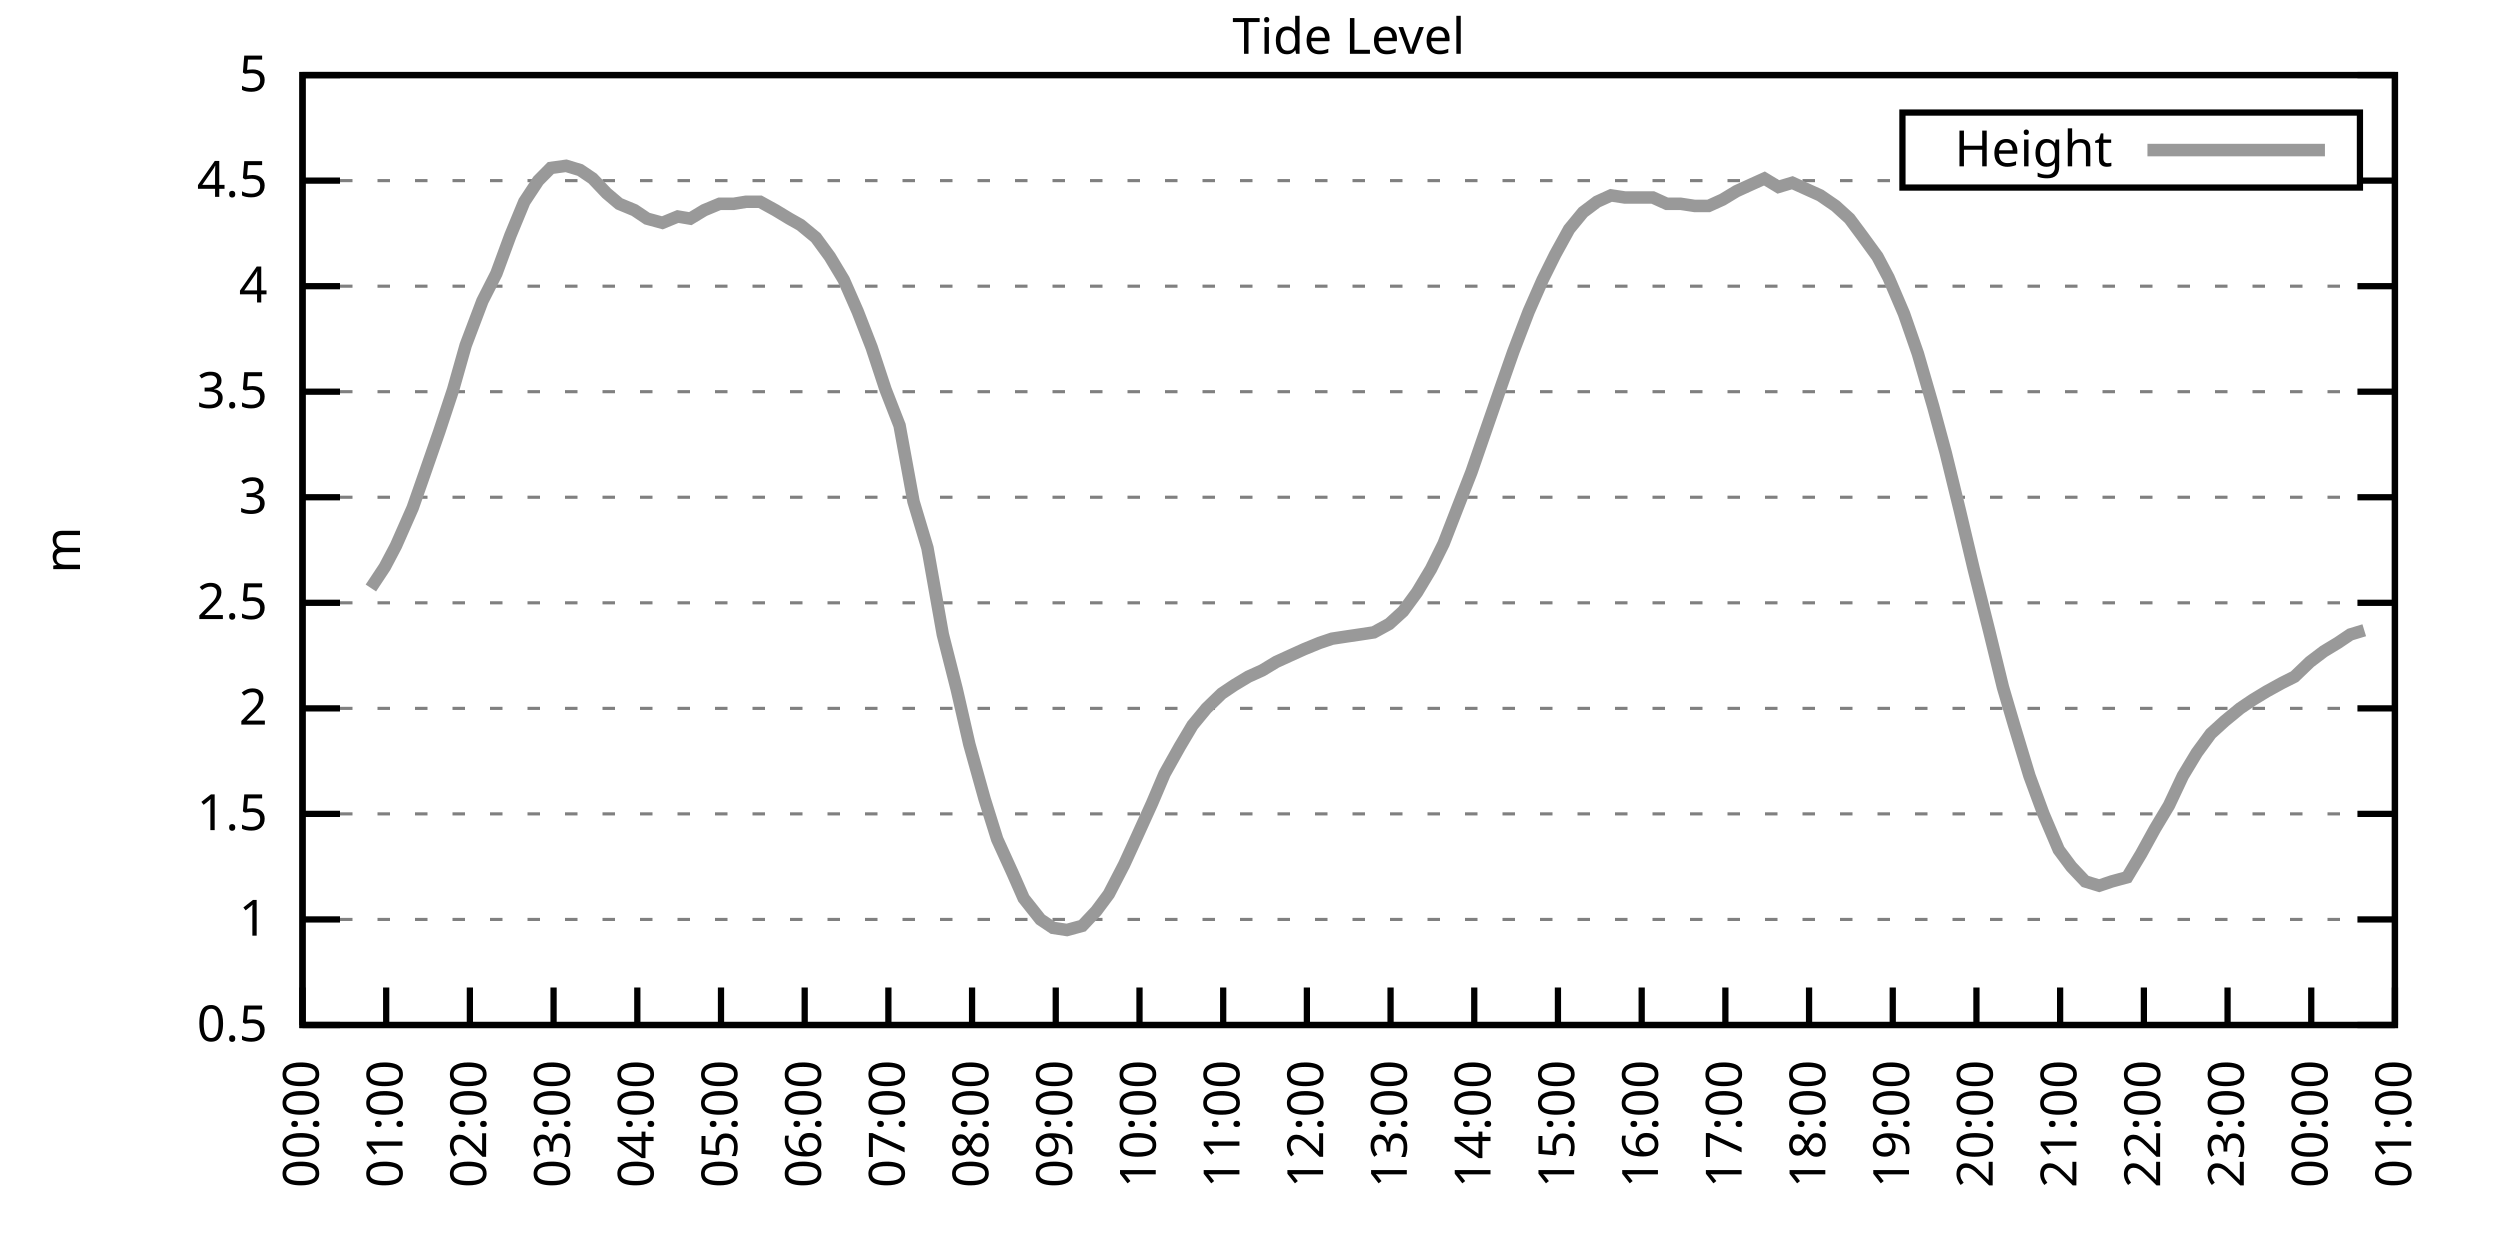
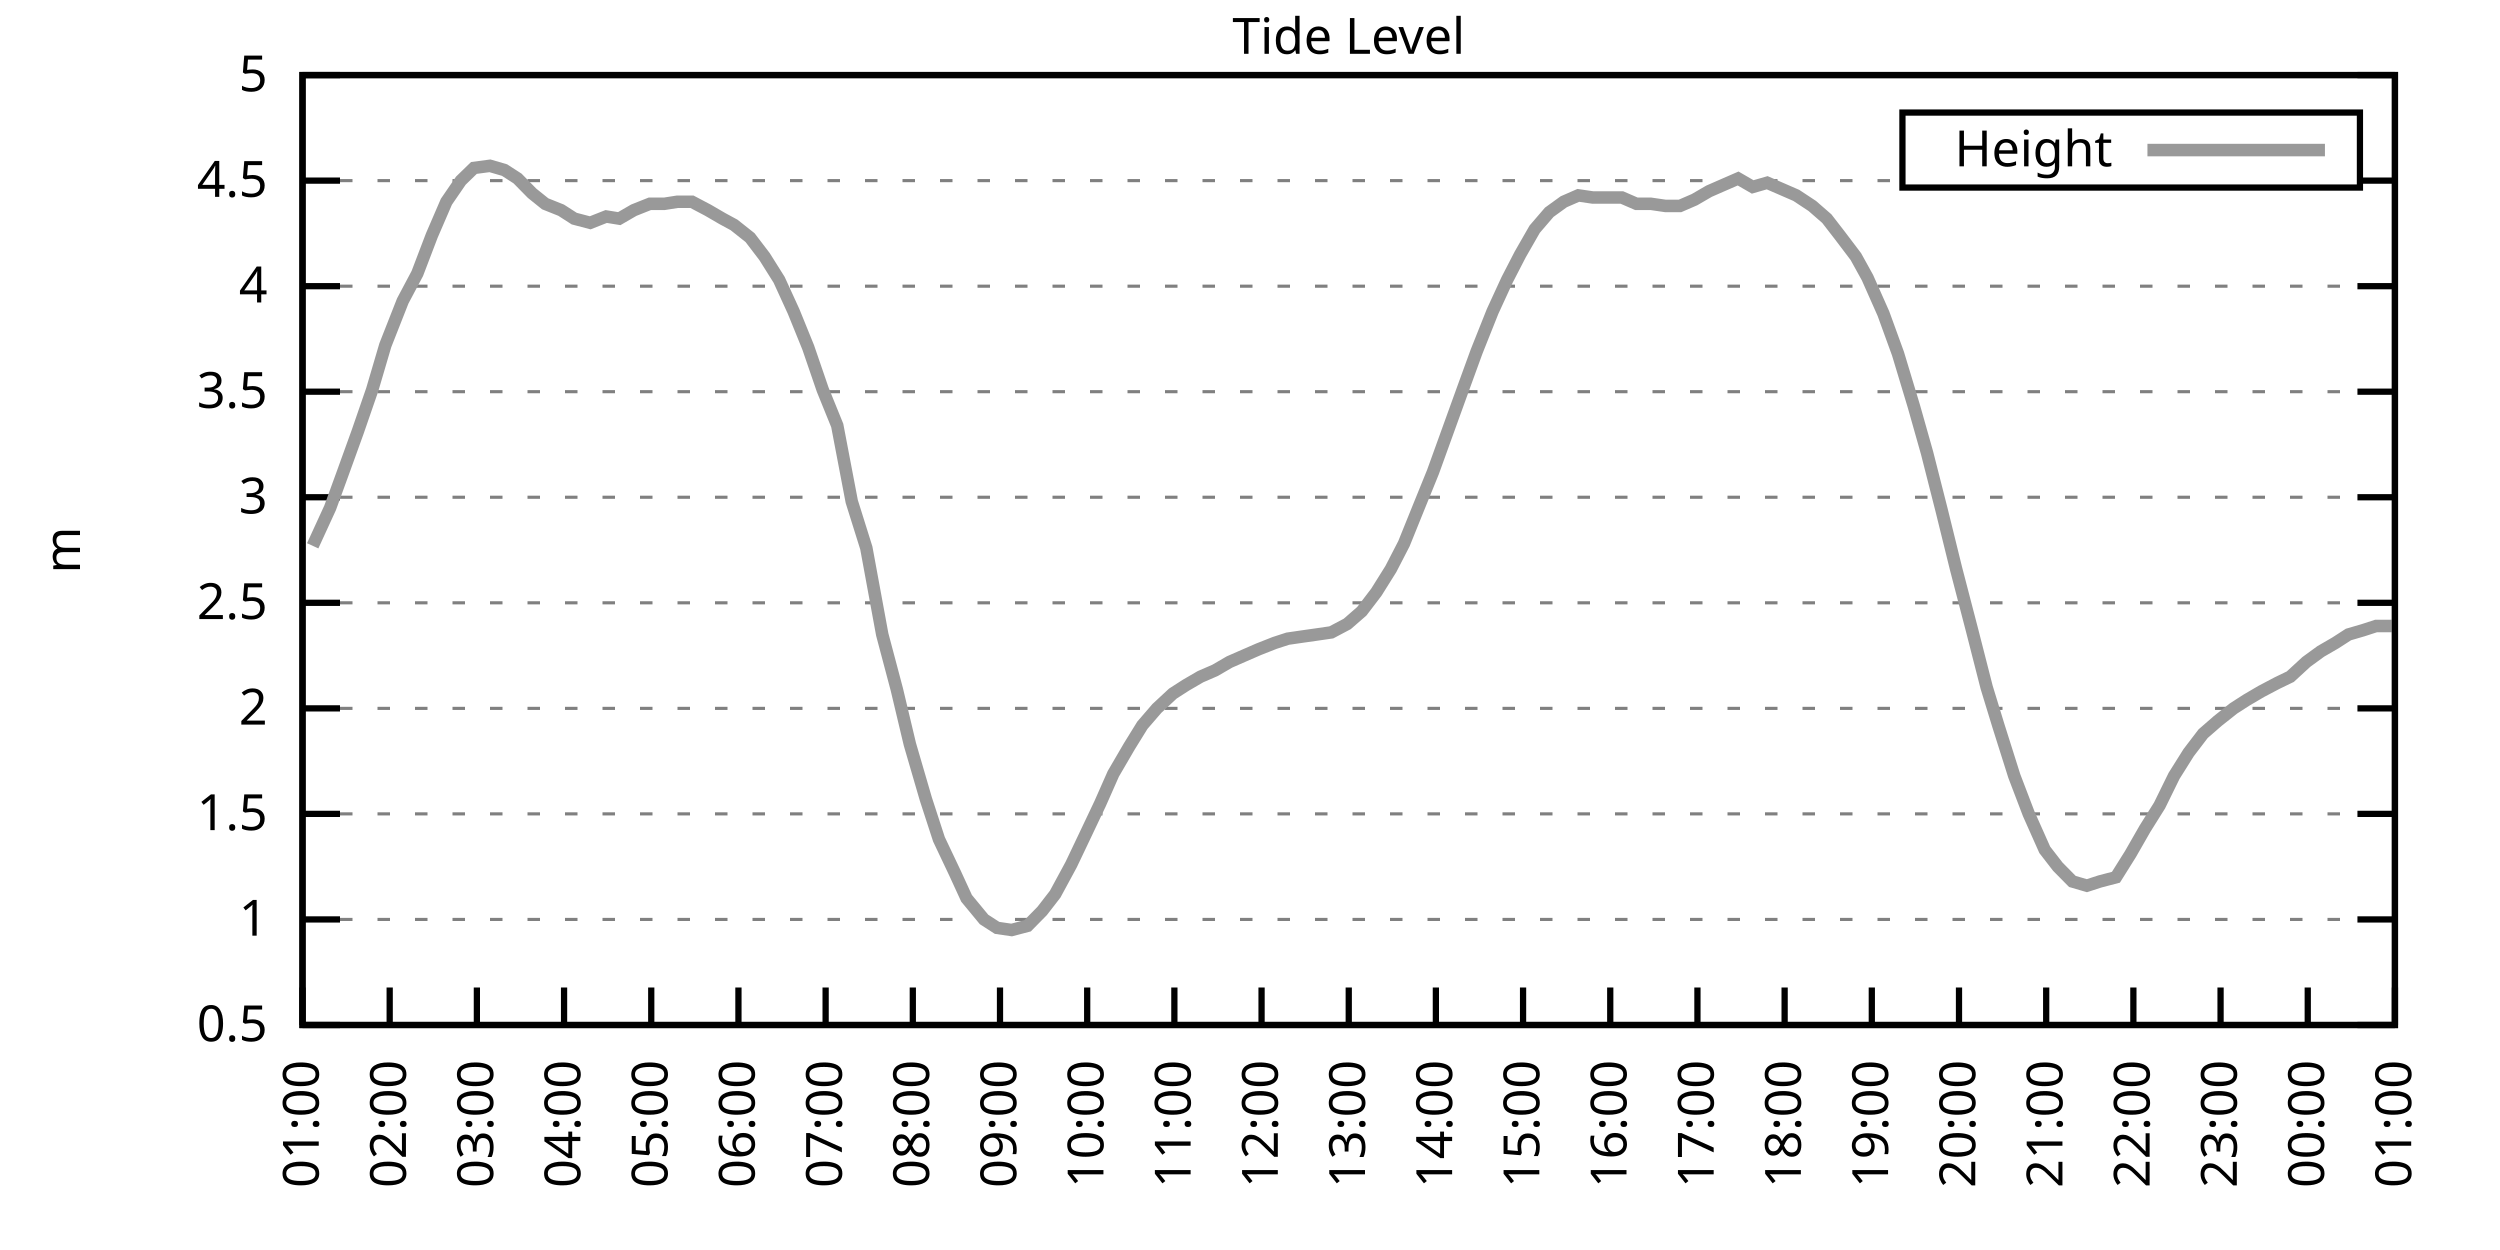
<svg xmlns="http://www.w3.org/2000/svg" xmlns:xlink="http://www.w3.org/1999/xlink" width="400" height="200" viewBox="0 0 400 200">
  <g id="gnuplot_canvas">
    <rect x="0" y="0" width="400" height="200" fill="none" />
    <defs>
      <circle id="gpDot" r="0.5" stroke-width="0.5" stroke="currentColor" />
      <path id="gpPt0" stroke-width="0.333" stroke="currentColor" d="M-1,0 h2 M0,-1 v2" />
      <path id="gpPt1" stroke-width="0.333" stroke="currentColor" d="M-1,-1 L1,1 M1,-1 L-1,1" />
      <path id="gpPt2" stroke-width="0.333" stroke="currentColor" d="M-1,0 L1,0 M0,-1 L0,1 M-1,-1 L1,1 M-1,1 L1,-1" />
      <rect id="gpPt3" stroke-width="0.333" stroke="currentColor" x="-1" y="-1" width="2" height="2" />
      <rect id="gpPt4" stroke-width="0.333" stroke="currentColor" fill="currentColor" x="-1" y="-1" width="2" height="2" />
      <circle id="gpPt5" stroke-width="0.333" stroke="currentColor" cx="0" cy="0" r="1" />
      <use xlink:href="#gpPt5" id="gpPt6" fill="currentColor" stroke="none" />
      <path id="gpPt7" stroke-width="0.333" stroke="currentColor" d="M0,-1.33 L-1.33,0.67 L1.33,0.67 z" />
      <use xlink:href="#gpPt7" id="gpPt8" fill="currentColor" stroke="none" />
      <use xlink:href="#gpPt7" id="gpPt9" stroke="currentColor" transform="rotate(180)" />
      <use xlink:href="#gpPt9" id="gpPt10" fill="currentColor" stroke="none" />
      <use xlink:href="#gpPt3" id="gpPt11" stroke="currentColor" transform="rotate(45)" />
      <use xlink:href="#gpPt11" id="gpPt12" fill="currentColor" stroke="none" />
      <path id="gpPt13" stroke-width="0.333" stroke="currentColor" d="M0,1.330 L1.265,0.411 L0.782,-1.067 L-0.782,-1.076 L-1.265,0.411 z" />
      <use xlink:href="#gpPt13" id="gpPt14" fill="currentColor" stroke="none" />
      <filter id="textbox" filterUnits="objectBoundingBox" x="0" y="0" height="1" width="1">
        <feFlood flood-color="white" flood-opacity="1" result="bgnd" />
        <feComposite in="SourceGraphic" in2="bgnd" operator="atop" />
      </filter>
      <filter id="greybox" filterUnits="objectBoundingBox" x="0" y="0" height="1" width="1">
        <feFlood flood-color="lightgrey" flood-opacity="1" result="grey" />
        <feComposite in="SourceGraphic" in2="grey" operator="atop" />
      </filter>
    </defs>
    <g fill="none" color="white" stroke="currentColor" stroke-width="1.00" stroke-linecap="butt" stroke-linejoin="miter">
</g>
    <g fill="none" color="black" stroke="currentColor" stroke-width="1.00" stroke-linecap="butt" stroke-linejoin="miter">
      <g stroke="none" shape-rendering="crispEdges">
        <polygon fill="rgb(255, 255, 255)" points="48.40,164.00 383.18,164.00 383.18,12.02 48.40,12.02 " />
      </g>
    </g>
    <g fill="none" color="black" stroke="currentColor" stroke-width="1.00" stroke-linecap="butt" stroke-linejoin="miter">
</g>
    <g fill="none" color="black" stroke="black" stroke-width="0.50" stroke-linecap="butt" stroke-linejoin="miter">
</g>
    <g fill="none" color="gray" stroke="currentColor" stroke-width="0.50" stroke-linecap="butt" stroke-linejoin="miter">
      <path stroke="gray" stroke-dasharray="2,4" class="gridline" d="M48.40,164.00 L383.19,164.00  " />
    </g>
    <g fill="none" color="gray" stroke="gray" stroke-width="1.00" stroke-linecap="butt" stroke-linejoin="miter">
</g>
    <g fill="none" color="black" stroke="currentColor" stroke-width="1.00" stroke-linecap="butt" stroke-linejoin="miter">
      <path stroke="black" d="M48.40,164.00 L54.40,164.00 M383.19,164.00 L377.19,164.00  " />
      <g transform="translate(42.80,166.60)" stroke="none" fill="black" font-family="Sans" font-size="8.00" text-anchor="end">
        <text>
          <tspan font-family="Sans"> 0.5</tspan>
        </text>
      </g>
    </g>
    <g fill="none" color="black" stroke="currentColor" stroke-width="1.00" stroke-linecap="butt" stroke-linejoin="miter">
</g>
    <g fill="none" color="black" stroke="black" stroke-width="0.50" stroke-linecap="butt" stroke-linejoin="miter">
</g>
    <g fill="none" color="gray" stroke="currentColor" stroke-width="0.50" stroke-linecap="butt" stroke-linejoin="miter">
      <path stroke="gray" stroke-dasharray="2,4" class="gridline" d="M48.40,147.11 L383.19,147.11  " />
    </g>
    <g fill="none" color="gray" stroke="gray" stroke-width="1.00" stroke-linecap="butt" stroke-linejoin="miter">
</g>
    <g fill="none" color="black" stroke="currentColor" stroke-width="1.00" stroke-linecap="butt" stroke-linejoin="miter">
      <path stroke="black" d="M48.40,147.11 L54.40,147.11 M383.19,147.11 L377.19,147.11  " />
      <g transform="translate(42.80,149.71)" stroke="none" fill="black" font-family="Sans" font-size="8.00" text-anchor="end">
        <text>
          <tspan font-family="Sans"> 1</tspan>
        </text>
      </g>
    </g>
    <g fill="none" color="black" stroke="currentColor" stroke-width="1.00" stroke-linecap="butt" stroke-linejoin="miter">
</g>
    <g fill="none" color="black" stroke="black" stroke-width="0.50" stroke-linecap="butt" stroke-linejoin="miter">
</g>
    <g fill="none" color="gray" stroke="currentColor" stroke-width="0.50" stroke-linecap="butt" stroke-linejoin="miter">
      <path stroke="gray" stroke-dasharray="2,4" class="gridline" d="M48.40,130.22 L383.19,130.22  " />
    </g>
    <g fill="none" color="gray" stroke="gray" stroke-width="1.00" stroke-linecap="butt" stroke-linejoin="miter">
</g>
    <g fill="none" color="black" stroke="currentColor" stroke-width="1.00" stroke-linecap="butt" stroke-linejoin="miter">
      <path stroke="black" d="M48.40,130.22 L54.40,130.22 M383.19,130.22 L377.19,130.22  " />
      <g transform="translate(42.80,132.82)" stroke="none" fill="black" font-family="Sans" font-size="8.00" text-anchor="end">
        <text>
          <tspan font-family="Sans"> 1.5</tspan>
        </text>
      </g>
    </g>
    <g fill="none" color="black" stroke="currentColor" stroke-width="1.00" stroke-linecap="butt" stroke-linejoin="miter">
</g>
    <g fill="none" color="black" stroke="black" stroke-width="0.50" stroke-linecap="butt" stroke-linejoin="miter">
</g>
    <g fill="none" color="gray" stroke="currentColor" stroke-width="0.50" stroke-linecap="butt" stroke-linejoin="miter">
      <path stroke="gray" stroke-dasharray="2,4" class="gridline" d="M48.40,113.34 L383.19,113.34  " />
    </g>
    <g fill="none" color="gray" stroke="gray" stroke-width="1.00" stroke-linecap="butt" stroke-linejoin="miter">
</g>
    <g fill="none" color="black" stroke="currentColor" stroke-width="1.00" stroke-linecap="butt" stroke-linejoin="miter">
      <path stroke="black" d="M48.40,113.34 L54.40,113.34 M383.19,113.34 L377.19,113.34  " />
      <g transform="translate(42.80,115.94)" stroke="none" fill="black" font-family="Sans" font-size="8.00" text-anchor="end">
        <text>
          <tspan font-family="Sans"> 2</tspan>
        </text>
      </g>
    </g>
    <g fill="none" color="black" stroke="currentColor" stroke-width="1.00" stroke-linecap="butt" stroke-linejoin="miter">
</g>
    <g fill="none" color="black" stroke="black" stroke-width="0.50" stroke-linecap="butt" stroke-linejoin="miter">
</g>
    <g fill="none" color="gray" stroke="currentColor" stroke-width="0.50" stroke-linecap="butt" stroke-linejoin="miter">
      <path stroke="gray" stroke-dasharray="2,4" class="gridline" d="M48.40,96.45 L383.19,96.45  " />
    </g>
    <g fill="none" color="gray" stroke="gray" stroke-width="1.00" stroke-linecap="butt" stroke-linejoin="miter">
</g>
    <g fill="none" color="black" stroke="currentColor" stroke-width="1.00" stroke-linecap="butt" stroke-linejoin="miter">
      <path stroke="black" d="M48.40,96.45 L54.40,96.45 M383.19,96.45 L377.19,96.45  " />
      <g transform="translate(42.80,99.05)" stroke="none" fill="black" font-family="Sans" font-size="8.00" text-anchor="end">
        <text>
          <tspan font-family="Sans"> 2.5</tspan>
        </text>
      </g>
    </g>
    <g fill="none" color="black" stroke="currentColor" stroke-width="1.00" stroke-linecap="butt" stroke-linejoin="miter">
</g>
    <g fill="none" color="black" stroke="black" stroke-width="0.50" stroke-linecap="butt" stroke-linejoin="miter">
</g>
    <g fill="none" color="gray" stroke="currentColor" stroke-width="0.50" stroke-linecap="butt" stroke-linejoin="miter">
      <path stroke="gray" stroke-dasharray="2,4" class="gridline" d="M48.40,79.56 L383.19,79.56  " />
    </g>
    <g fill="none" color="gray" stroke="gray" stroke-width="1.00" stroke-linecap="butt" stroke-linejoin="miter">
</g>
    <g fill="none" color="black" stroke="currentColor" stroke-width="1.00" stroke-linecap="butt" stroke-linejoin="miter">
      <path stroke="black" d="M48.40,79.56 L54.40,79.56 M383.19,79.56 L377.19,79.56  " />
      <g transform="translate(42.80,82.16)" stroke="none" fill="black" font-family="Sans" font-size="8.00" text-anchor="end">
        <text>
          <tspan font-family="Sans"> 3</tspan>
        </text>
      </g>
    </g>
    <g fill="none" color="black" stroke="currentColor" stroke-width="1.00" stroke-linecap="butt" stroke-linejoin="miter">
</g>
    <g fill="none" color="black" stroke="black" stroke-width="0.50" stroke-linecap="butt" stroke-linejoin="miter">
</g>
    <g fill="none" color="gray" stroke="currentColor" stroke-width="0.50" stroke-linecap="butt" stroke-linejoin="miter">
      <path stroke="gray" stroke-dasharray="2,4" class="gridline" d="M48.40,62.67 L383.19,62.67  " />
    </g>
    <g fill="none" color="gray" stroke="gray" stroke-width="1.00" stroke-linecap="butt" stroke-linejoin="miter">
</g>
    <g fill="none" color="black" stroke="currentColor" stroke-width="1.00" stroke-linecap="butt" stroke-linejoin="miter">
      <path stroke="black" d="M48.40,62.67 L54.40,62.67 M383.19,62.67 L377.19,62.67  " />
      <g transform="translate(42.80,65.27)" stroke="none" fill="black" font-family="Sans" font-size="8.00" text-anchor="end">
        <text>
          <tspan font-family="Sans"> 3.5</tspan>
        </text>
      </g>
    </g>
    <g fill="none" color="black" stroke="currentColor" stroke-width="1.00" stroke-linecap="butt" stroke-linejoin="miter">
</g>
    <g fill="none" color="black" stroke="black" stroke-width="0.50" stroke-linecap="butt" stroke-linejoin="miter">
</g>
    <g fill="none" color="gray" stroke="currentColor" stroke-width="0.50" stroke-linecap="butt" stroke-linejoin="miter">
      <path stroke="gray" stroke-dasharray="2,4" class="gridline" d="M48.40,45.79 L383.19,45.79  " />
    </g>
    <g fill="none" color="gray" stroke="gray" stroke-width="1.00" stroke-linecap="butt" stroke-linejoin="miter">
</g>
    <g fill="none" color="black" stroke="currentColor" stroke-width="1.00" stroke-linecap="butt" stroke-linejoin="miter">
      <path stroke="black" d="M48.40,45.79 L54.40,45.79 M383.19,45.79 L377.19,45.79  " />
      <g transform="translate(42.80,48.39)" stroke="none" fill="black" font-family="Sans" font-size="8.00" text-anchor="end">
        <text>
          <tspan font-family="Sans"> 4</tspan>
        </text>
      </g>
    </g>
    <g fill="none" color="black" stroke="currentColor" stroke-width="1.00" stroke-linecap="butt" stroke-linejoin="miter">
</g>
    <g fill="none" color="black" stroke="black" stroke-width="0.50" stroke-linecap="butt" stroke-linejoin="miter">
</g>
    <g fill="none" color="gray" stroke="currentColor" stroke-width="0.50" stroke-linecap="butt" stroke-linejoin="miter">
      <path stroke="gray" stroke-dasharray="2,4" class="gridline" d="M48.40,28.90 L304.39,28.90 M377.59,28.90 L383.19,28.90  " />
    </g>
    <g fill="none" color="gray" stroke="gray" stroke-width="1.00" stroke-linecap="butt" stroke-linejoin="miter">
</g>
    <g fill="none" color="black" stroke="currentColor" stroke-width="1.00" stroke-linecap="butt" stroke-linejoin="miter">
      <path stroke="black" d="M48.40,28.90 L54.40,28.90 M383.19,28.90 L377.19,28.90  " />
      <g transform="translate(42.80,31.50)" stroke="none" fill="black" font-family="Sans" font-size="8.00" text-anchor="end">
        <text>
          <tspan font-family="Sans"> 4.5</tspan>
        </text>
      </g>
    </g>
    <g fill="none" color="black" stroke="currentColor" stroke-width="1.00" stroke-linecap="butt" stroke-linejoin="miter">
</g>
    <g fill="none" color="black" stroke="black" stroke-width="0.50" stroke-linecap="butt" stroke-linejoin="miter">
</g>
    <g fill="none" color="gray" stroke="currentColor" stroke-width="0.50" stroke-linecap="butt" stroke-linejoin="miter">
      <path stroke="gray" stroke-dasharray="2,4" class="gridline" d="M48.40,12.01 L383.19,12.01  " />
    </g>
    <g fill="none" color="gray" stroke="gray" stroke-width="1.00" stroke-linecap="butt" stroke-linejoin="miter">
</g>
    <g fill="none" color="black" stroke="currentColor" stroke-width="1.00" stroke-linecap="butt" stroke-linejoin="miter">
      <path stroke="black" d="M48.40,12.01 L54.40,12.01 M383.19,12.01 L377.19,12.01  " />
      <g transform="translate(42.80,14.61)" stroke="none" fill="black" font-family="Sans" font-size="8.00" text-anchor="end">
        <text>
          <tspan font-family="Sans"> 5</tspan>
        </text>
      </g>
    </g>
    <g fill="none" color="black" stroke="currentColor" stroke-width="1.00" stroke-linecap="butt" stroke-linejoin="miter">
      <path stroke="black" d="M48.40,164.00 L48.40,158.00  " />
      <g transform="translate(51.00,169.60) rotate(270.00)" stroke="none" fill="black" font-family="Sans" font-size="8.00" text-anchor="end">
        <text>
-           <tspan font-family="Sans">00:00</tspan>
-         </text>
-       </g>
-     </g>
-     <g fill="none" color="black" stroke="currentColor" stroke-width="1.00" stroke-linecap="butt" stroke-linejoin="miter">
-       <path stroke="black" d="M61.79,164.00 L61.79,158.00  " />
-       <g transform="translate(64.39,169.60) rotate(270.00)" stroke="none" fill="black" font-family="Sans" font-size="8.00" text-anchor="end">
-         <text>
          <tspan font-family="Sans">01:00</tspan>
        </text>
      </g>
    </g>
    <g fill="none" color="black" stroke="currentColor" stroke-width="1.00" stroke-linecap="butt" stroke-linejoin="miter">
-       <path stroke="black" d="M75.18,164.00 L75.18,158.00  " />
-       <g transform="translate(77.78,169.60) rotate(270.00)" stroke="none" fill="black" font-family="Sans" font-size="8.00" text-anchor="end">
+       <path stroke="black" d="M62.35,164.00 L62.35,158.00  " />
+       <g transform="translate(64.95,169.60) rotate(270.00)" stroke="none" fill="black" font-family="Sans" font-size="8.00" text-anchor="end">
        <text>
          <tspan font-family="Sans">02:00</tspan>
        </text>
      </g>
    </g>
    <g fill="none" color="black" stroke="currentColor" stroke-width="1.00" stroke-linecap="butt" stroke-linejoin="miter">
-       <path stroke="black" d="M88.57,164.00 L88.57,158.00  " />
-       <g transform="translate(91.17,169.60) rotate(270.00)" stroke="none" fill="black" font-family="Sans" font-size="8.00" text-anchor="end">
+       <path stroke="black" d="M76.30,164.00 L76.30,158.00  " />
+       <g transform="translate(78.90,169.60) rotate(270.00)" stroke="none" fill="black" font-family="Sans" font-size="8.00" text-anchor="end">
        <text>
          <tspan font-family="Sans">03:00</tspan>
        </text>
      </g>
    </g>
    <g fill="none" color="black" stroke="currentColor" stroke-width="1.00" stroke-linecap="butt" stroke-linejoin="miter">
-       <path stroke="black" d="M101.97,164.00 L101.97,158.00  " />
-       <g transform="translate(104.57,169.60) rotate(270.00)" stroke="none" fill="black" font-family="Sans" font-size="8.00" text-anchor="end">
+       <path stroke="black" d="M90.25,164.00 L90.25,158.00  " />
+       <g transform="translate(92.85,169.60) rotate(270.00)" stroke="none" fill="black" font-family="Sans" font-size="8.00" text-anchor="end">
        <text>
          <tspan font-family="Sans">04:00</tspan>
        </text>
      </g>
    </g>
    <g fill="none" color="black" stroke="currentColor" stroke-width="1.00" stroke-linecap="butt" stroke-linejoin="miter">
-       <path stroke="black" d="M115.36,164.00 L115.36,158.00  " />
-       <g transform="translate(117.96,169.60) rotate(270.00)" stroke="none" fill="black" font-family="Sans" font-size="8.00" text-anchor="end">
+       <path stroke="black" d="M104.20,164.00 L104.20,158.00  " />
+       <g transform="translate(106.80,169.60) rotate(270.00)" stroke="none" fill="black" font-family="Sans" font-size="8.00" text-anchor="end">
        <text>
          <tspan font-family="Sans">05:00</tspan>
        </text>
      </g>
    </g>
    <g fill="none" color="black" stroke="currentColor" stroke-width="1.00" stroke-linecap="butt" stroke-linejoin="miter">
-       <path stroke="black" d="M128.75,164.00 L128.75,158.00  " />
-       <g transform="translate(131.35,169.60) rotate(270.00)" stroke="none" fill="black" font-family="Sans" font-size="8.00" text-anchor="end">
+       <path stroke="black" d="M118.15,164.00 L118.15,158.00  " />
+       <g transform="translate(120.75,169.60) rotate(270.00)" stroke="none" fill="black" font-family="Sans" font-size="8.00" text-anchor="end">
        <text>
          <tspan font-family="Sans">06:00</tspan>
        </text>
      </g>
    </g>
    <g fill="none" color="black" stroke="currentColor" stroke-width="1.00" stroke-linecap="butt" stroke-linejoin="miter">
-       <path stroke="black" d="M142.14,164.00 L142.14,158.00  " />
-       <g transform="translate(144.74,169.60) rotate(270.00)" stroke="none" fill="black" font-family="Sans" font-size="8.00" text-anchor="end">
+       <path stroke="black" d="M132.10,164.00 L132.10,158.00  " />
+       <g transform="translate(134.70,169.60) rotate(270.00)" stroke="none" fill="black" font-family="Sans" font-size="8.00" text-anchor="end">
        <text>
          <tspan font-family="Sans">07:00</tspan>
        </text>
      </g>
    </g>
    <g fill="none" color="black" stroke="currentColor" stroke-width="1.00" stroke-linecap="butt" stroke-linejoin="miter">
-       <path stroke="black" d="M155.53,164.00 L155.53,158.00  " />
-       <g transform="translate(158.13,169.60) rotate(270.00)" stroke="none" fill="black" font-family="Sans" font-size="8.00" text-anchor="end">
+       <path stroke="black" d="M146.05,164.00 L146.05,158.00  " />
+       <g transform="translate(148.65,169.60) rotate(270.00)" stroke="none" fill="black" font-family="Sans" font-size="8.00" text-anchor="end">
        <text>
          <tspan font-family="Sans">08:00</tspan>
        </text>
      </g>
    </g>
    <g fill="none" color="black" stroke="currentColor" stroke-width="1.00" stroke-linecap="butt" stroke-linejoin="miter">
-       <path stroke="black" d="M168.92,164.00 L168.92,158.00  " />
-       <g transform="translate(171.52,169.60) rotate(270.00)" stroke="none" fill="black" font-family="Sans" font-size="8.00" text-anchor="end">
+       <path stroke="black" d="M160.00,164.00 L160.00,158.00  " />
+       <g transform="translate(162.60,169.60) rotate(270.00)" stroke="none" fill="black" font-family="Sans" font-size="8.00" text-anchor="end">
        <text>
          <tspan font-family="Sans">09:00</tspan>
        </text>
      </g>
    </g>
    <g fill="none" color="black" stroke="currentColor" stroke-width="1.00" stroke-linecap="butt" stroke-linejoin="miter">
-       <path stroke="black" d="M182.32,164.00 L182.32,158.00  " />
-       <g transform="translate(184.92,169.60) rotate(270.00)" stroke="none" fill="black" font-family="Sans" font-size="8.00" text-anchor="end">
+       <path stroke="black" d="M173.95,164.00 L173.95,158.00  " />
+       <g transform="translate(176.55,169.60) rotate(270.00)" stroke="none" fill="black" font-family="Sans" font-size="8.00" text-anchor="end">
        <text>
          <tspan font-family="Sans">10:00</tspan>
        </text>
      </g>
    </g>
    <g fill="none" color="black" stroke="currentColor" stroke-width="1.00" stroke-linecap="butt" stroke-linejoin="miter">
-       <path stroke="black" d="M195.71,164.00 L195.71,158.00  " />
-       <g transform="translate(198.31,169.60) rotate(270.00)" stroke="none" fill="black" font-family="Sans" font-size="8.00" text-anchor="end">
+       <path stroke="black" d="M187.90,164.00 L187.90,158.00  " />
+       <g transform="translate(190.50,169.60) rotate(270.00)" stroke="none" fill="black" font-family="Sans" font-size="8.00" text-anchor="end">
        <text>
          <tspan font-family="Sans">11:00</tspan>
        </text>
      </g>
    </g>
    <g fill="none" color="black" stroke="currentColor" stroke-width="1.00" stroke-linecap="butt" stroke-linejoin="miter">
-       <path stroke="black" d="M209.10,164.00 L209.10,158.00  " />
-       <g transform="translate(211.70,169.60) rotate(270.00)" stroke="none" fill="black" font-family="Sans" font-size="8.00" text-anchor="end">
+       <path stroke="black" d="M201.85,164.00 L201.85,158.00  " />
+       <g transform="translate(204.45,169.60) rotate(270.00)" stroke="none" fill="black" font-family="Sans" font-size="8.00" text-anchor="end">
        <text>
          <tspan font-family="Sans">12:00</tspan>
        </text>
      </g>
    </g>
    <g fill="none" color="black" stroke="currentColor" stroke-width="1.00" stroke-linecap="butt" stroke-linejoin="miter">
-       <path stroke="black" d="M222.49,164.00 L222.49,158.00  " />
-       <g transform="translate(225.09,169.60) rotate(270.00)" stroke="none" fill="black" font-family="Sans" font-size="8.00" text-anchor="end">
+       <path stroke="black" d="M215.80,164.00 L215.80,158.00  " />
+       <g transform="translate(218.40,169.60) rotate(270.00)" stroke="none" fill="black" font-family="Sans" font-size="8.00" text-anchor="end">
        <text>
          <tspan font-family="Sans">13:00</tspan>
        </text>
      </g>
    </g>
    <g fill="none" color="black" stroke="currentColor" stroke-width="1.00" stroke-linecap="butt" stroke-linejoin="miter">
-       <path stroke="black" d="M235.88,164.00 L235.88,158.00  " />
-       <g transform="translate(238.48,169.60) rotate(270.00)" stroke="none" fill="black" font-family="Sans" font-size="8.00" text-anchor="end">
+       <path stroke="black" d="M229.74,164.00 L229.74,158.00  " />
+       <g transform="translate(232.34,169.60) rotate(270.00)" stroke="none" fill="black" font-family="Sans" font-size="8.00" text-anchor="end">
        <text>
          <tspan font-family="Sans">14:00</tspan>
        </text>
      </g>
    </g>
    <g fill="none" color="black" stroke="currentColor" stroke-width="1.00" stroke-linecap="butt" stroke-linejoin="miter">
-       <path stroke="black" d="M249.27,164.00 L249.27,158.00  " />
-       <g transform="translate(251.87,169.60) rotate(270.00)" stroke="none" fill="black" font-family="Sans" font-size="8.00" text-anchor="end">
+       <path stroke="black" d="M243.69,164.00 L243.69,158.00  " />
+       <g transform="translate(246.29,169.60) rotate(270.00)" stroke="none" fill="black" font-family="Sans" font-size="8.00" text-anchor="end">
        <text>
          <tspan font-family="Sans">15:00</tspan>
        </text>
      </g>
    </g>
    <g fill="none" color="black" stroke="currentColor" stroke-width="1.00" stroke-linecap="butt" stroke-linejoin="miter">
-       <path stroke="black" d="M262.67,164.00 L262.67,158.00  " />
-       <g transform="translate(265.27,169.60) rotate(270.00)" stroke="none" fill="black" font-family="Sans" font-size="8.00" text-anchor="end">
+       <path stroke="black" d="M257.64,164.00 L257.64,158.00  " />
+       <g transform="translate(260.24,169.60) rotate(270.00)" stroke="none" fill="black" font-family="Sans" font-size="8.00" text-anchor="end">
        <text>
          <tspan font-family="Sans">16:00</tspan>
        </text>
      </g>
    </g>
    <g fill="none" color="black" stroke="currentColor" stroke-width="1.00" stroke-linecap="butt" stroke-linejoin="miter">
-       <path stroke="black" d="M276.06,164.00 L276.06,158.00  " />
-       <g transform="translate(278.66,169.60) rotate(270.00)" stroke="none" fill="black" font-family="Sans" font-size="8.00" text-anchor="end">
+       <path stroke="black" d="M271.59,164.00 L271.59,158.00  " />
+       <g transform="translate(274.19,169.60) rotate(270.00)" stroke="none" fill="black" font-family="Sans" font-size="8.00" text-anchor="end">
        <text>
          <tspan font-family="Sans">17:00</tspan>
        </text>
      </g>
    </g>
    <g fill="none" color="black" stroke="currentColor" stroke-width="1.00" stroke-linecap="butt" stroke-linejoin="miter">
-       <path stroke="black" d="M289.45,164.00 L289.45,158.00  " />
-       <g transform="translate(292.05,169.60) rotate(270.00)" stroke="none" fill="black" font-family="Sans" font-size="8.00" text-anchor="end">
+       <path stroke="black" d="M285.54,164.00 L285.54,158.00  " />
+       <g transform="translate(288.14,169.60) rotate(270.00)" stroke="none" fill="black" font-family="Sans" font-size="8.00" text-anchor="end">
        <text>
          <tspan font-family="Sans">18:00</tspan>
        </text>
      </g>
    </g>
    <g fill="none" color="black" stroke="currentColor" stroke-width="1.00" stroke-linecap="butt" stroke-linejoin="miter">
-       <path stroke="black" d="M302.84,164.00 L302.84,158.00  " />
-       <g transform="translate(305.44,169.60) rotate(270.00)" stroke="none" fill="black" font-family="Sans" font-size="8.00" text-anchor="end">
+       <path stroke="black" d="M299.49,164.00 L299.49,158.00  " />
+       <g transform="translate(302.09,169.60) rotate(270.00)" stroke="none" fill="black" font-family="Sans" font-size="8.00" text-anchor="end">
        <text>
          <tspan font-family="Sans">19:00</tspan>
        </text>
      </g>
    </g>
    <g fill="none" color="black" stroke="currentColor" stroke-width="1.00" stroke-linecap="butt" stroke-linejoin="miter">
-       <path stroke="black" d="M316.23,164.00 L316.23,158.00  " />
-       <g transform="translate(318.83,169.60) rotate(270.00)" stroke="none" fill="black" font-family="Sans" font-size="8.00" text-anchor="end">
+       <path stroke="black" d="M313.44,164.00 L313.44,158.00  " />
+       <g transform="translate(316.04,169.60) rotate(270.00)" stroke="none" fill="black" font-family="Sans" font-size="8.00" text-anchor="end">
        <text>
          <tspan font-family="Sans">20:00</tspan>
        </text>
      </g>
    </g>
    <g fill="none" color="black" stroke="currentColor" stroke-width="1.00" stroke-linecap="butt" stroke-linejoin="miter">
-       <path stroke="black" d="M329.62,164.00 L329.62,158.00  " />
-       <g transform="translate(332.22,169.60) rotate(270.00)" stroke="none" fill="black" font-family="Sans" font-size="8.00" text-anchor="end">
+       <path stroke="black" d="M327.39,164.00 L327.39,158.00  " />
+       <g transform="translate(329.99,169.60) rotate(270.00)" stroke="none" fill="black" font-family="Sans" font-size="8.00" text-anchor="end">
        <text>
          <tspan font-family="Sans">21:00</tspan>
        </text>
      </g>
    </g>
    <g fill="none" color="black" stroke="currentColor" stroke-width="1.00" stroke-linecap="butt" stroke-linejoin="miter">
-       <path stroke="black" d="M343.02,164.00 L343.02,158.00  " />
-       <g transform="translate(345.62,169.60) rotate(270.00)" stroke="none" fill="black" font-family="Sans" font-size="8.00" text-anchor="end">
+       <path stroke="black" d="M341.34,164.00 L341.34,158.00  " />
+       <g transform="translate(343.94,169.60) rotate(270.00)" stroke="none" fill="black" font-family="Sans" font-size="8.00" text-anchor="end">
        <text>
          <tspan font-family="Sans">22:00</tspan>
        </text>
      </g>
    </g>
    <g fill="none" color="black" stroke="currentColor" stroke-width="1.00" stroke-linecap="butt" stroke-linejoin="miter">
-       <path stroke="black" d="M356.41,164.00 L356.41,158.00  " />
-       <g transform="translate(359.01,169.60) rotate(270.00)" stroke="none" fill="black" font-family="Sans" font-size="8.00" text-anchor="end">
+       <path stroke="black" d="M355.29,164.00 L355.29,158.00  " />
+       <g transform="translate(357.89,169.60) rotate(270.00)" stroke="none" fill="black" font-family="Sans" font-size="8.00" text-anchor="end">
        <text>
          <tspan font-family="Sans">23:00</tspan>
        </text>
      </g>
    </g>
    <g fill="none" color="black" stroke="currentColor" stroke-width="1.00" stroke-linecap="butt" stroke-linejoin="miter">
-       <path stroke="black" d="M369.80,164.00 L369.80,158.00  " />
-       <g transform="translate(372.40,169.60) rotate(270.00)" stroke="none" fill="black" font-family="Sans" font-size="8.00" text-anchor="end">
+       <path stroke="black" d="M369.24,164.00 L369.24,158.00  " />
+       <g transform="translate(371.84,169.60) rotate(270.00)" stroke="none" fill="black" font-family="Sans" font-size="8.00" text-anchor="end">
        <text>
          <tspan font-family="Sans">00:00</tspan>
        </text>
      </g>
    </g>
    <g fill="none" color="black" stroke="currentColor" stroke-width="1.00" stroke-linecap="butt" stroke-linejoin="miter">
      <path stroke="black" d="M383.19,164.00 L383.19,158.00  " />
      <g transform="translate(385.79,169.60) rotate(270.00)" stroke="none" fill="black" font-family="Sans" font-size="8.00" text-anchor="end">
        <text>
          <tspan font-family="Sans">01:00</tspan>
        </text>
      </g>
    </g>
    <g fill="none" color="black" stroke="currentColor" stroke-width="1.00" stroke-linecap="butt" stroke-linejoin="miter">
</g>
    <g fill="none" color="black" stroke="currentColor" stroke-width="1.00" stroke-linecap="butt" stroke-linejoin="miter">
      <path stroke="black" d="M48.40,12.01 L48.40,164.00 L383.19,164.00 L383.19,12.01 L48.40,12.01 Z  " />
    </g>
    <g fill="none" color="black" stroke="currentColor" stroke-width="1.00" stroke-linecap="butt" stroke-linejoin="miter">
</g>
    <g fill="none" color="black" stroke="currentColor" stroke-width="1.00" stroke-linecap="butt" stroke-linejoin="miter">
      <path stroke="black" d="M304.39,30.01 L304.39,18.01 L377.59,18.01 L377.59,30.01 L304.39,30.01 Z  " />
    </g>
    <g id="Tide_level_plot_1">
      <g fill="none" color="white" stroke="black" stroke-width="2.00" stroke-linecap="butt" stroke-linejoin="miter">
</g>
      <g fill="none" color="black" stroke="currentColor" stroke-width="2.00" stroke-linecap="butt" stroke-linejoin="miter">
        <g transform="translate(337.99,26.61)" stroke="none" fill="black" font-family="Sans" font-size="8.00" text-anchor="end">
          <text>
            <tspan font-family="Sans">Height</tspan>
          </text>
        </g>
      </g>
      <g fill="none" color="black" stroke="currentColor" stroke-width="2.00" stroke-linecap="butt" stroke-linejoin="miter">
-         <path stroke="rgb(153, 153, 153)" d="M343.59,24.01 L371.99,24.01 M59.34,94.08 L61.57,90.71 L63.35,87.33 L66.03,81.25 L68.04,75.51 L70.27,69.09   L72.50,62.34 L74.51,55.24 L77.19,48.15 L79.42,43.76 L81.66,37.68 L83.89,32.28 L86.12,28.90 L88.13,26.87   L90.58,26.53 L92.82,27.21 L94.82,28.56 L97.06,30.92 L99.06,32.61 L101.52,33.63 L103.53,34.98 L105.98,35.65   L108.44,34.64 L110.45,34.98 L112.68,33.63 L115.13,32.61 L117.37,32.61 L119.38,32.28 L121.61,32.28 L124.06,33.63   L126.29,34.98 L128.08,35.99 L130.54,38.02 L132.77,41.06 L135.00,44.77 L137.23,49.84 L139.46,55.58 L141.69,62.34   L143.93,68.08 L146.16,80.24 L148.39,87.67 L150.85,101.52 L153.08,110.30 L155.09,119.08 L157.54,127.86 L159.55,134.28   L162.01,139.68 L163.79,143.73 L166.47,147.11 L168.48,148.46 L170.71,148.80 L173.17,148.13 L175.40,145.76 L177.41,143.06   L179.86,138.33 L181.87,133.94 L184.32,128.54 L186.33,123.81 L188.79,119.42 L190.80,116.04 L193.03,113.34 L195.48,110.97   L197.49,109.62 L199.73,108.27 L201.96,107.26 L204.19,105.91 L206.42,104.89 L208.65,103.88 L211.11,102.87 L213.12,102.19   L215.35,101.85 L217.58,101.52 L219.81,101.18 L222.27,99.83 L224.50,97.80 L226.73,94.76 L228.96,91.04 L230.97,86.99   L233.20,81.25 L235.44,75.51 L237.89,68.42 L240.12,62.00 L242.13,56.26 L244.59,49.84 L246.82,44.77 L248.83,40.72   L251.06,36.67 L253.29,33.96 L255.52,32.28 L257.76,31.26 L259.99,31.60 L262.00,31.60 L264.45,31.60 L266.68,32.61   L268.92,32.61 L271.15,32.95 L273.38,32.95 L275.61,31.94 L277.84,30.59 L280.07,29.57 L282.31,28.56 L284.54,29.91   L286.77,29.24 L289.00,30.25 L291.23,31.26 L293.69,32.95 L295.92,34.98 L297.93,37.68 L300.39,41.06 L302.17,44.43   L304.63,50.18 L306.86,56.59 L309.31,65.04 L311.32,72.47 L313.55,81.59 L315.79,91.04 L318.24,100.84 L320.47,109.96   L322.26,116.04 L324.71,124.14 L326.95,130.22 L329.40,135.97 L331.41,138.67 L333.64,141.03 L335.87,141.71 L337.88,141.03   L340.34,140.36 L342.57,136.64 L344.80,132.59 L347.03,128.87 L349.26,124.14 L351.50,120.43 L353.73,117.39 L355.96,115.36   L358.42,113.34 L360.42,111.99 L362.66,110.63 L365.11,109.28 L367.12,108.27 L369.58,105.91 L371.81,104.22 L374.04,102.87   L376.05,101.52 L378.28,100.84  " />
+         <path stroke="rgb(153, 153, 153)" d="M343.59,24.01 L371.99,24.01 M50.03,87.33 L52.82,81.25 L54.91,75.51 L57.23,69.09 L59.56,62.34 L61.65,55.24   L64.44,48.15 L66.77,43.76 L69.09,37.68 L71.42,32.28 L73.74,28.90 L75.83,26.87 L78.39,26.53 L80.72,27.21   L82.81,28.56 L85.13,30.92 L87.23,32.61 L89.78,33.63 L91.88,34.98 L94.43,35.65 L96.99,34.64 L99.08,34.98   L101.41,33.63 L103.97,32.61 L106.29,32.61 L108.38,32.28 L110.71,32.28 L113.27,33.63 L115.59,34.98 L117.45,35.99   L120.01,38.02 L122.33,41.06 L124.66,44.77 L126.98,49.84 L129.31,55.58 L131.63,62.34 L133.96,68.08 L136.28,80.24   L138.61,87.67 L141.16,101.52 L143.49,110.30 L145.58,119.08 L148.14,127.86 L150.23,134.28 L152.79,139.68 L154.65,143.73   L157.44,147.11 L159.53,148.46 L161.86,148.80 L164.41,148.13 L166.74,145.76 L168.83,143.06 L171.39,138.33 L173.48,133.94   L176.04,128.54 L178.13,123.81 L180.69,119.42 L182.78,116.04 L185.11,113.34 L187.66,110.97 L189.76,109.62 L192.08,108.27   L194.41,107.26 L196.73,105.91 L199.06,104.89 L201.38,103.88 L203.94,102.87 L206.03,102.19 L208.36,101.85 L210.68,101.52   L213.01,101.18 L215.56,99.83 L217.89,97.80 L220.21,94.76 L222.54,91.04 L224.63,86.99 L226.95,81.25 L229.28,75.51   L231.84,68.42 L234.16,62.00 L236.25,56.26 L238.81,49.84 L241.14,44.77 L243.23,40.72 L245.55,36.67 L247.88,33.96   L250.20,32.28 L252.53,31.26 L254.85,31.60 L256.95,31.60 L259.50,31.60 L261.83,32.61 L264.15,32.61 L266.48,32.95   L268.80,32.95 L271.13,31.94 L273.45,30.59 L275.78,29.57 L278.10,28.56 L280.43,29.91 L282.75,29.24 L285.08,30.25   L287.40,31.26 L289.96,32.95 L292.29,34.98 L294.38,37.68 L296.94,41.06 L298.80,44.43 L301.35,50.18 L303.68,56.59   L306.23,65.04 L308.33,72.47 L310.65,81.59 L312.98,91.04 L315.53,100.84 L317.86,109.96 L319.72,116.04 L322.28,124.14   L324.60,130.22 L327.16,135.97 L329.25,138.67 L331.58,141.03 L333.90,141.71 L335.99,141.03 L338.55,140.36 L340.88,136.64   L343.20,132.59 L345.53,128.87 L347.85,124.14 L350.18,120.43 L352.50,117.39 L354.83,115.36 L357.38,113.34 L359.48,111.99   L361.80,110.63 L364.36,109.28 L366.45,108.27 L369.01,105.91 L371.33,104.22 L373.66,102.87 L375.75,101.52 L378.08,100.84   L380.17,100.16 L382.73,100.16  " />
      </g>
    </g>
    <g fill="none" color="black" stroke="currentColor" stroke-width="2.00" stroke-linecap="butt" stroke-linejoin="miter">
</g>
    <g fill="none" color="black" stroke="black" stroke-width="1.00" stroke-linecap="butt" stroke-linejoin="miter">
</g>
    <g fill="none" color="black" stroke="currentColor" stroke-width="1.00" stroke-linecap="butt" stroke-linejoin="miter">
      <path stroke="black" d="M48.40,12.01 L48.40,164.00 L383.19,164.00 L383.19,12.01 L48.40,12.01 Z  " />
      <g transform="translate(12.80,88.01) rotate(270.00)" stroke="none" fill="black" font-family="Sans" font-size="8.00" text-anchor="middle">
        <text>
          <tspan font-family="Sans">m</tspan>
        </text>
      </g>
    </g>
    <g fill="none" color="black" stroke="currentColor" stroke-width="1.00" stroke-linecap="butt" stroke-linejoin="miter">
</g>
    <g fill="none" color="black" stroke="currentColor" stroke-width="1.00" stroke-linecap="butt" stroke-linejoin="miter">
      <g transform="translate(215.79,8.61)" stroke="none" fill="black" font-family="Sans" font-size="8.00" text-anchor="middle">
        <text>
          <tspan font-family="Sans">Tide Level</tspan>
        </text>
      </g>
    </g>
    <g fill="none" color="black" stroke="currentColor" stroke-width="1.00" stroke-linecap="butt" stroke-linejoin="miter">
</g>
  </g>
</svg>
